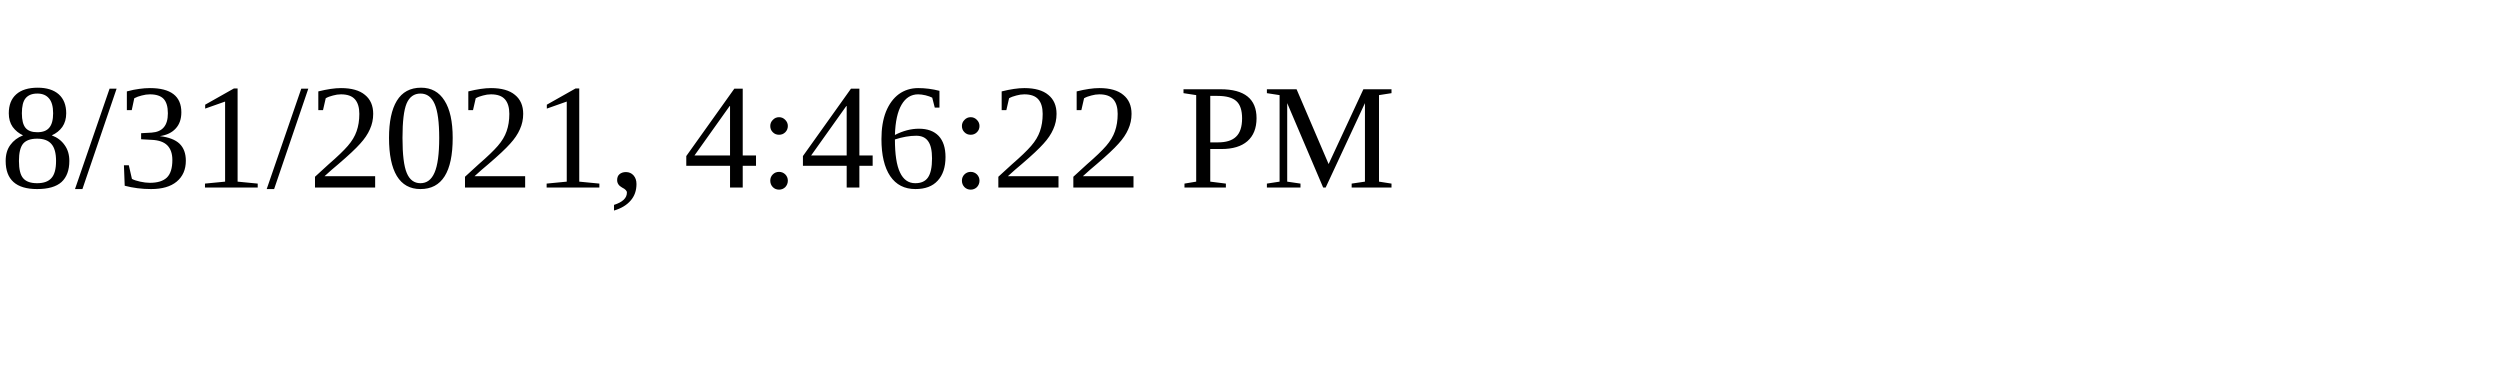
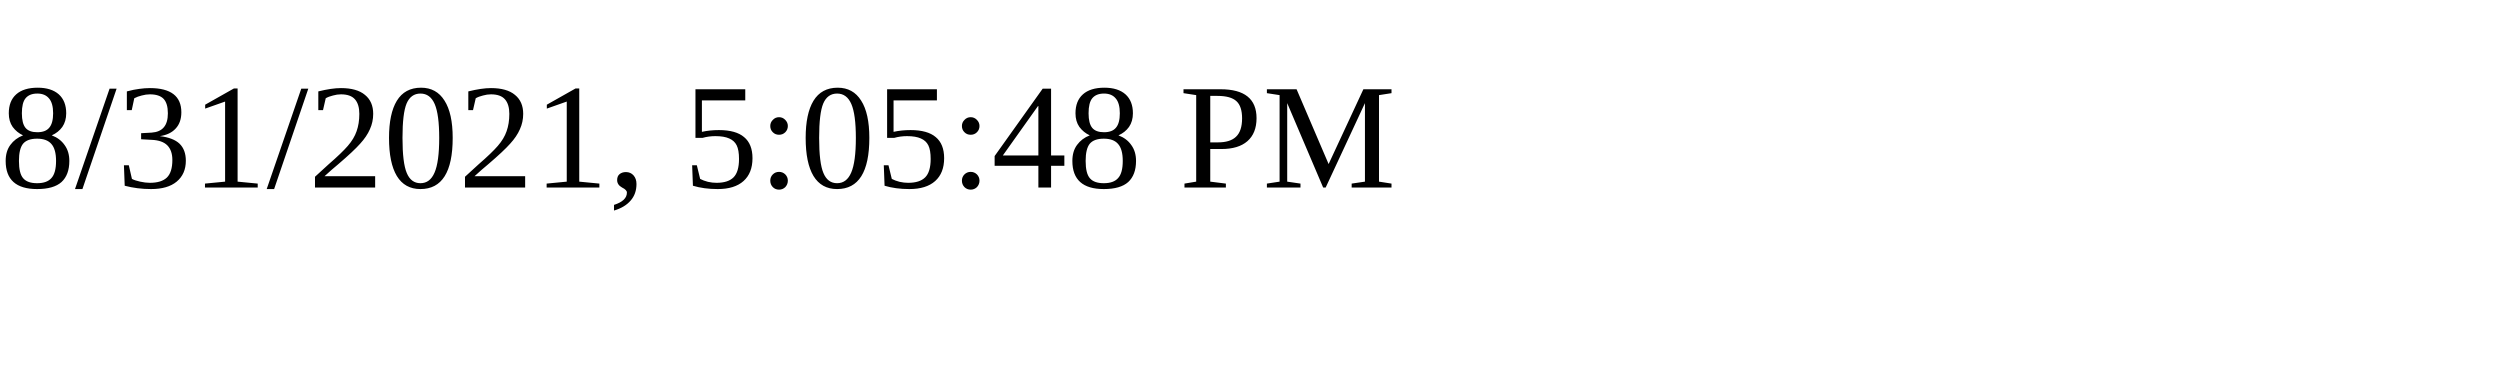
<svg xmlns="http://www.w3.org/2000/svg" height="30" width="200">
-   <text x="0" y="15">8/31/2021, 4:46:22 PM</text>
+   <text x="0" y="15">8/31/2021, 5:05:48 PM</text>
</svg>
